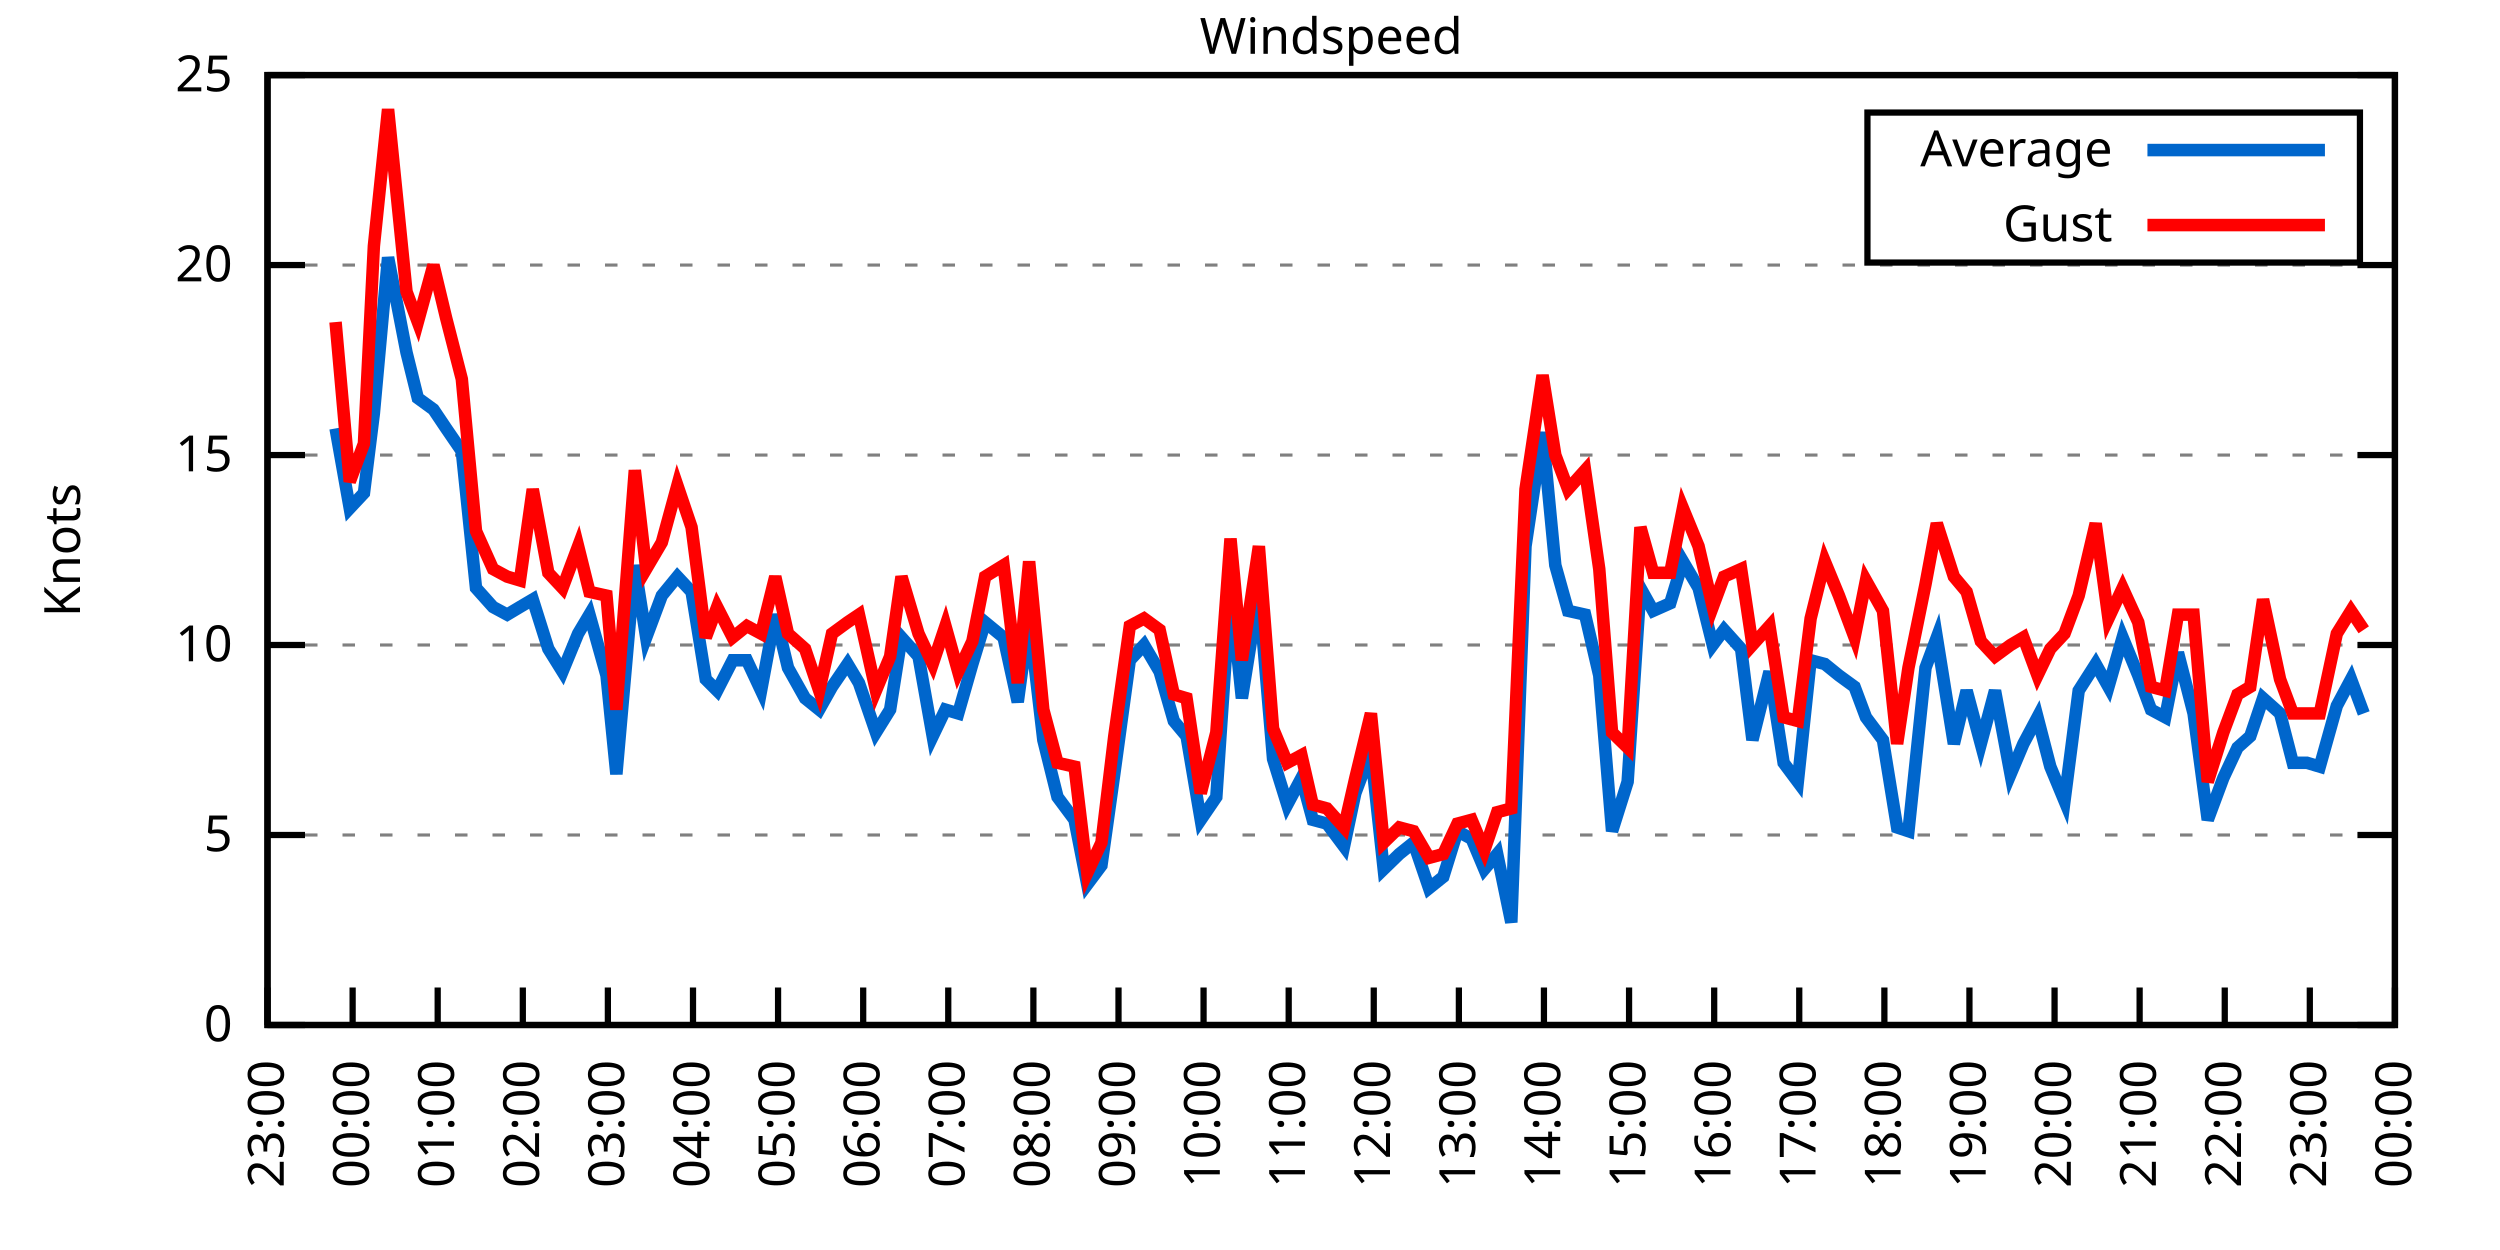
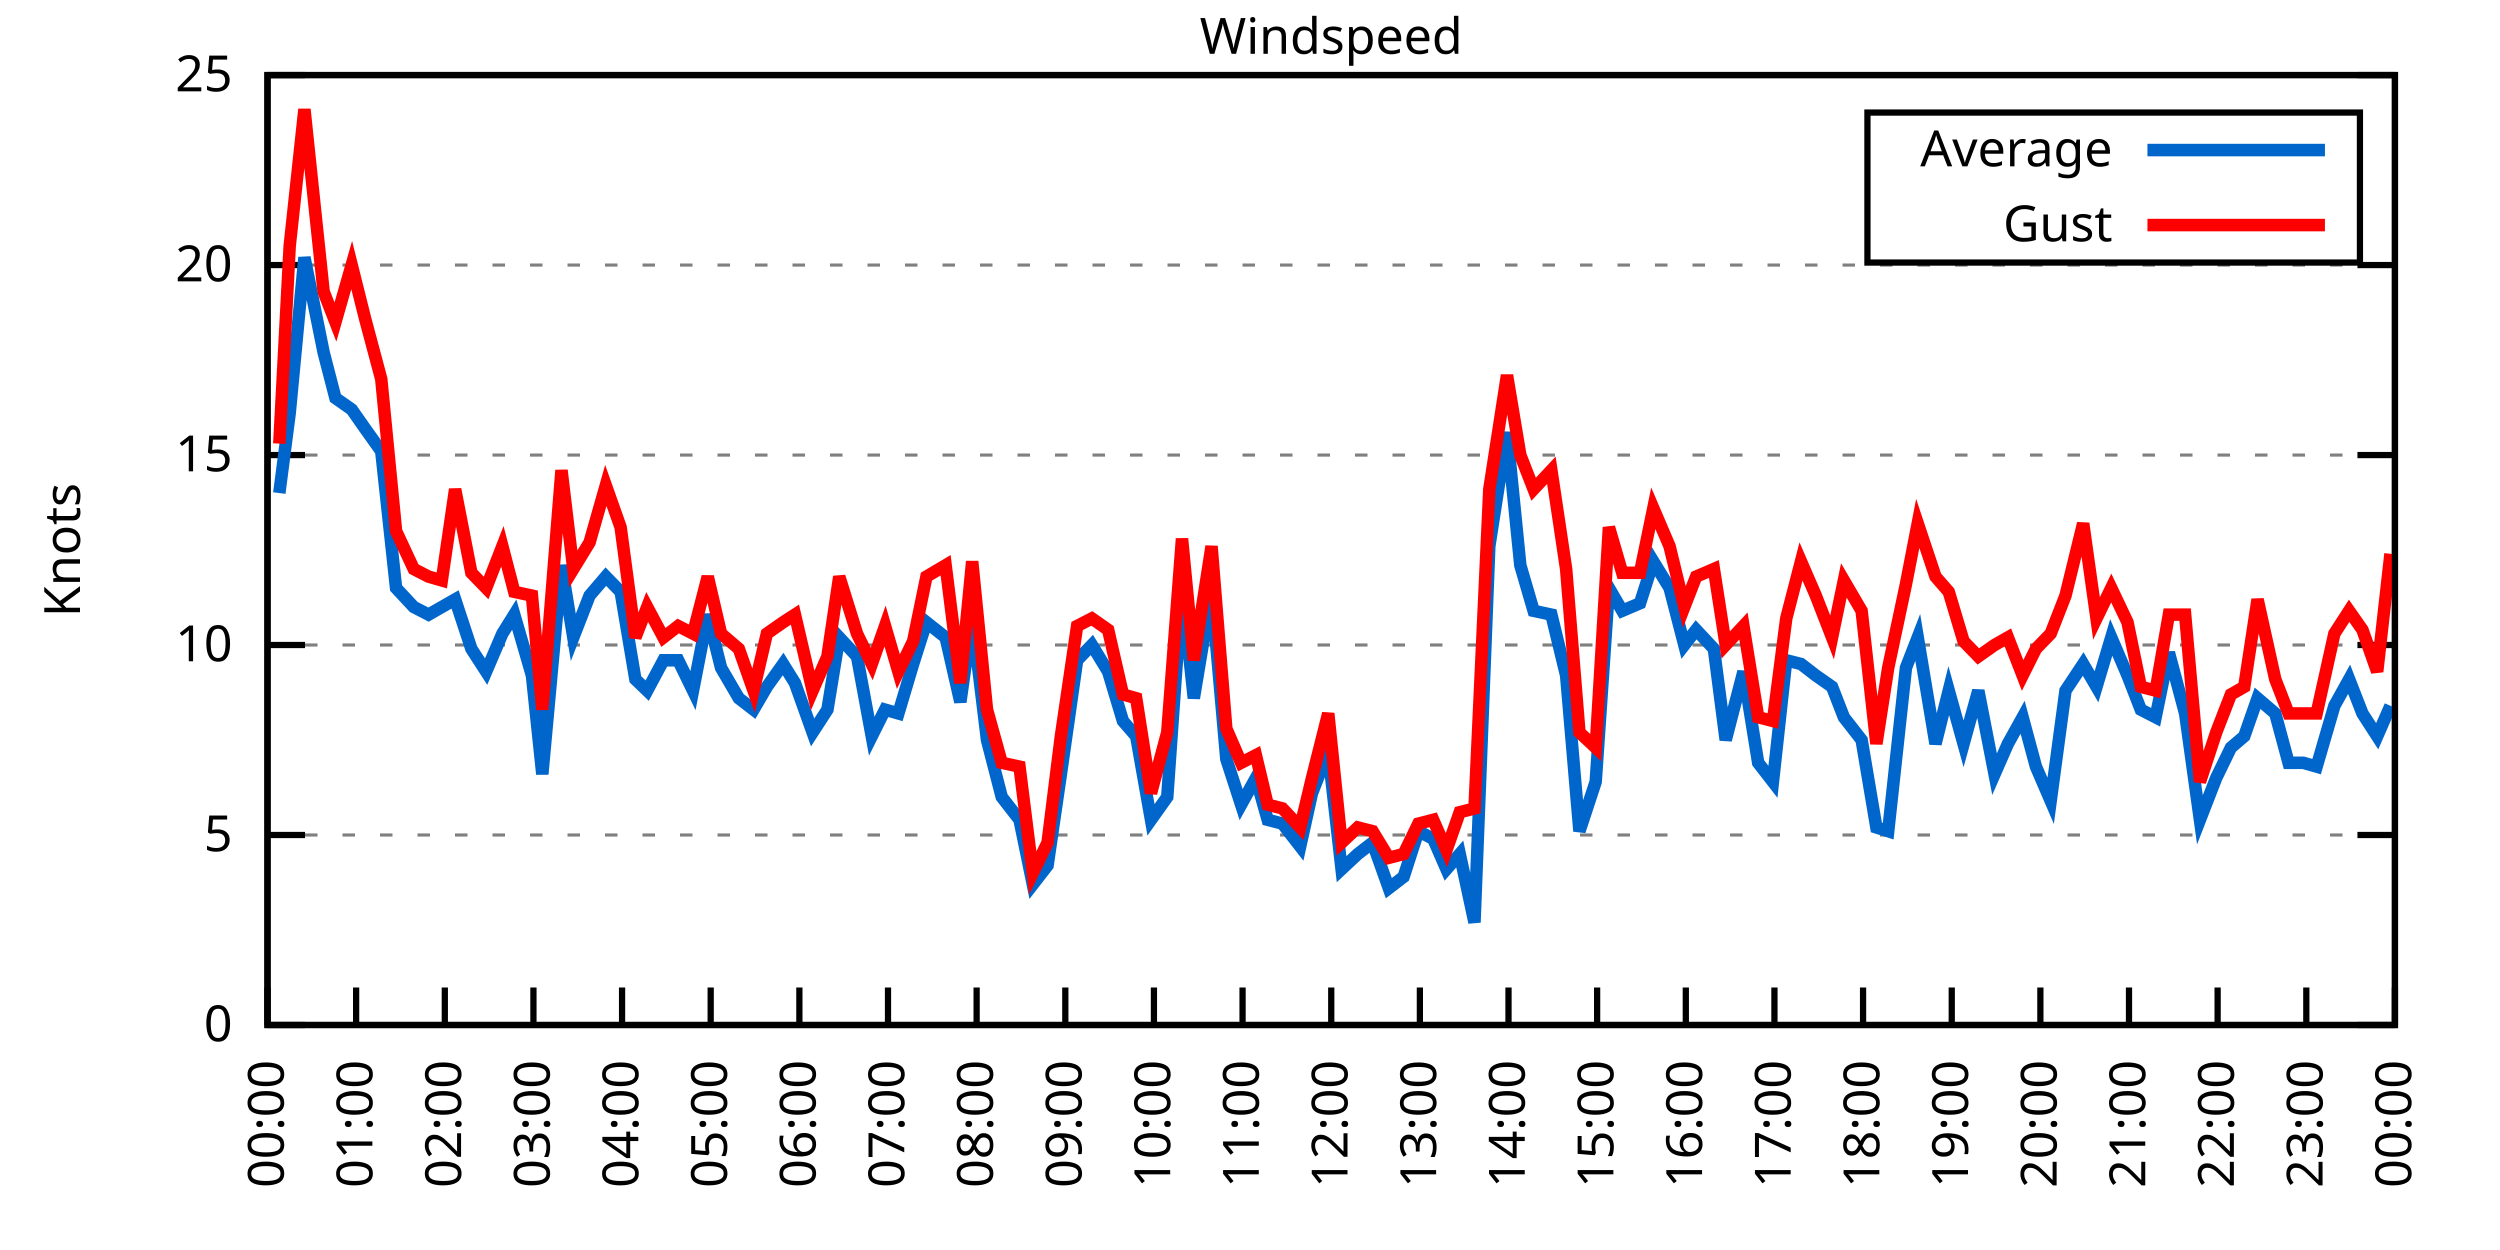
<svg xmlns="http://www.w3.org/2000/svg" xmlns:xlink="http://www.w3.org/1999/xlink" width="400" height="200" viewBox="0 0 400 200">
  <g id="gnuplot_canvas">
    <rect x="0" y="0" width="400" height="200" fill="none" />
    <defs>
      <circle id="gpDot" r="0.5" stroke-width="0.5" stroke="currentColor" />
      <path id="gpPt0" stroke-width="0.333" stroke="currentColor" d="M-1,0 h2 M0,-1 v2" />
      <path id="gpPt1" stroke-width="0.333" stroke="currentColor" d="M-1,-1 L1,1 M1,-1 L-1,1" />
      <path id="gpPt2" stroke-width="0.333" stroke="currentColor" d="M-1,0 L1,0 M0,-1 L0,1 M-1,-1 L1,1 M-1,1 L1,-1" />
      <rect id="gpPt3" stroke-width="0.333" stroke="currentColor" x="-1" y="-1" width="2" height="2" />
      <rect id="gpPt4" stroke-width="0.333" stroke="currentColor" fill="currentColor" x="-1" y="-1" width="2" height="2" />
      <circle id="gpPt5" stroke-width="0.333" stroke="currentColor" cx="0" cy="0" r="1" />
      <use xlink:href="#gpPt5" id="gpPt6" fill="currentColor" stroke="none" />
      <path id="gpPt7" stroke-width="0.333" stroke="currentColor" d="M0,-1.33 L-1.33,0.67 L1.33,0.67 z" />
      <use xlink:href="#gpPt7" id="gpPt8" fill="currentColor" stroke="none" />
      <use xlink:href="#gpPt7" id="gpPt9" stroke="currentColor" transform="rotate(180)" />
      <use xlink:href="#gpPt9" id="gpPt10" fill="currentColor" stroke="none" />
      <use xlink:href="#gpPt3" id="gpPt11" stroke="currentColor" transform="rotate(45)" />
      <use xlink:href="#gpPt11" id="gpPt12" fill="currentColor" stroke="none" />
      <path id="gpPt13" stroke-width="0.333" stroke="currentColor" d="M0,1.330 L1.265,0.411 L0.782,-1.067 L-0.782,-1.076 L-1.265,0.411 z" />
      <use xlink:href="#gpPt13" id="gpPt14" fill="currentColor" stroke="none" />
      <filter id="textbox" filterUnits="objectBoundingBox" x="0" y="0" height="1" width="1">
        <feFlood flood-color="white" flood-opacity="1" result="bgnd" />
        <feComposite in="SourceGraphic" in2="bgnd" operator="atop" />
      </filter>
      <filter id="greybox" filterUnits="objectBoundingBox" x="0" y="0" height="1" width="1">
        <feFlood flood-color="lightgrey" flood-opacity="1" result="grey" />
        <feComposite in="SourceGraphic" in2="grey" operator="atop" />
      </filter>
    </defs>
    <g fill="none" color="white" stroke="currentColor" stroke-width="1.00" stroke-linecap="butt" stroke-linejoin="miter">
</g>
    <g fill="none" color="black" stroke="currentColor" stroke-width="1.00" stroke-linecap="butt" stroke-linejoin="miter">
      <g stroke="none" shape-rendering="crispEdges">
        <polygon fill="rgb(255, 255, 255)" points="42.80,164.00 383.18,164.00 383.18,12.02 42.80,12.02 " />
      </g>
    </g>
    <g fill="none" color="black" stroke="currentColor" stroke-width="1.00" stroke-linecap="butt" stroke-linejoin="miter">
</g>
    <g fill="none" color="black" stroke="black" stroke-width="0.50" stroke-linecap="butt" stroke-linejoin="miter">
</g>
    <g fill="none" color="gray" stroke="currentColor" stroke-width="0.50" stroke-linecap="butt" stroke-linejoin="miter">
      <path stroke="gray" stroke-dasharray="2,4" class="gridline" d="M42.80,164.00 L383.19,164.00  " />
    </g>
    <g fill="none" color="gray" stroke="gray" stroke-width="1.00" stroke-linecap="butt" stroke-linejoin="miter">
</g>
    <g fill="none" color="black" stroke="currentColor" stroke-width="1.00" stroke-linecap="butt" stroke-linejoin="miter">
      <path stroke="black" d="M42.80,164.00 L48.80,164.00 M383.19,164.00 L377.19,164.00  " />
      <g transform="translate(37.20,166.60)" stroke="none" fill="black" font-family="Sans" font-size="8.00" text-anchor="end">
        <text>
          <tspan font-family="Sans"> 0</tspan>
        </text>
      </g>
    </g>
    <g fill="none" color="black" stroke="currentColor" stroke-width="1.00" stroke-linecap="butt" stroke-linejoin="miter">
</g>
    <g fill="none" color="black" stroke="black" stroke-width="0.50" stroke-linecap="butt" stroke-linejoin="miter">
</g>
    <g fill="none" color="gray" stroke="currentColor" stroke-width="0.50" stroke-linecap="butt" stroke-linejoin="miter">
      <path stroke="gray" stroke-dasharray="2,4" class="gridline" d="M42.80,133.60 L383.19,133.60  " />
    </g>
    <g fill="none" color="gray" stroke="gray" stroke-width="1.00" stroke-linecap="butt" stroke-linejoin="miter">
</g>
    <g fill="none" color="black" stroke="currentColor" stroke-width="1.00" stroke-linecap="butt" stroke-linejoin="miter">
      <path stroke="black" d="M42.80,133.60 L48.80,133.60 M383.19,133.60 L377.19,133.60  " />
      <g transform="translate(37.20,136.20)" stroke="none" fill="black" font-family="Sans" font-size="8.00" text-anchor="end">
        <text>
          <tspan font-family="Sans"> 5</tspan>
        </text>
      </g>
    </g>
    <g fill="none" color="black" stroke="currentColor" stroke-width="1.00" stroke-linecap="butt" stroke-linejoin="miter">
</g>
    <g fill="none" color="black" stroke="black" stroke-width="0.50" stroke-linecap="butt" stroke-linejoin="miter">
</g>
    <g fill="none" color="gray" stroke="currentColor" stroke-width="0.50" stroke-linecap="butt" stroke-linejoin="miter">
      <path stroke="gray" stroke-dasharray="2,4" class="gridline" d="M42.80,103.20 L383.19,103.20  " />
    </g>
    <g fill="none" color="gray" stroke="gray" stroke-width="1.00" stroke-linecap="butt" stroke-linejoin="miter">
</g>
    <g fill="none" color="black" stroke="currentColor" stroke-width="1.00" stroke-linecap="butt" stroke-linejoin="miter">
      <path stroke="black" d="M42.80,103.20 L48.80,103.20 M383.19,103.20 L377.19,103.20  " />
      <g transform="translate(37.20,105.80)" stroke="none" fill="black" font-family="Sans" font-size="8.00" text-anchor="end">
        <text>
          <tspan font-family="Sans"> 10</tspan>
        </text>
      </g>
    </g>
    <g fill="none" color="black" stroke="currentColor" stroke-width="1.00" stroke-linecap="butt" stroke-linejoin="miter">
</g>
    <g fill="none" color="black" stroke="black" stroke-width="0.50" stroke-linecap="butt" stroke-linejoin="miter">
</g>
    <g fill="none" color="gray" stroke="currentColor" stroke-width="0.50" stroke-linecap="butt" stroke-linejoin="miter">
      <path stroke="gray" stroke-dasharray="2,4" class="gridline" d="M42.80,72.81 L383.19,72.81  " />
    </g>
    <g fill="none" color="gray" stroke="gray" stroke-width="1.00" stroke-linecap="butt" stroke-linejoin="miter">
</g>
    <g fill="none" color="black" stroke="currentColor" stroke-width="1.00" stroke-linecap="butt" stroke-linejoin="miter">
      <path stroke="black" d="M42.80,72.81 L48.80,72.81 M383.19,72.81 L377.19,72.81  " />
      <g transform="translate(37.20,75.41)" stroke="none" fill="black" font-family="Sans" font-size="8.00" text-anchor="end">
        <text>
          <tspan font-family="Sans"> 15</tspan>
        </text>
      </g>
    </g>
    <g fill="none" color="black" stroke="currentColor" stroke-width="1.00" stroke-linecap="butt" stroke-linejoin="miter">
</g>
    <g fill="none" color="black" stroke="black" stroke-width="0.50" stroke-linecap="butt" stroke-linejoin="miter">
</g>
    <g fill="none" color="gray" stroke="currentColor" stroke-width="0.50" stroke-linecap="butt" stroke-linejoin="miter">
      <path stroke="gray" stroke-dasharray="2,4" class="gridline" d="M42.80,42.41 L383.19,42.41  " />
    </g>
    <g fill="none" color="gray" stroke="gray" stroke-width="1.00" stroke-linecap="butt" stroke-linejoin="miter">
</g>
    <g fill="none" color="black" stroke="currentColor" stroke-width="1.00" stroke-linecap="butt" stroke-linejoin="miter">
      <path stroke="black" d="M42.80,42.41 L48.80,42.41 M383.19,42.41 L377.19,42.41  " />
      <g transform="translate(37.20,45.01)" stroke="none" fill="black" font-family="Sans" font-size="8.00" text-anchor="end">
        <text>
          <tspan font-family="Sans"> 20</tspan>
        </text>
      </g>
    </g>
    <g fill="none" color="black" stroke="currentColor" stroke-width="1.00" stroke-linecap="butt" stroke-linejoin="miter">
</g>
    <g fill="none" color="black" stroke="black" stroke-width="0.50" stroke-linecap="butt" stroke-linejoin="miter">
</g>
    <g fill="none" color="gray" stroke="currentColor" stroke-width="0.50" stroke-linecap="butt" stroke-linejoin="miter">
      <path stroke="gray" stroke-dasharray="2,4" class="gridline" d="M42.80,12.01 L383.19,12.01  " />
    </g>
    <g fill="none" color="gray" stroke="gray" stroke-width="1.00" stroke-linecap="butt" stroke-linejoin="miter">
</g>
    <g fill="none" color="black" stroke="currentColor" stroke-width="1.00" stroke-linecap="butt" stroke-linejoin="miter">
      <path stroke="black" d="M42.80,12.01 L48.80,12.01 M383.19,12.01 L377.19,12.01  " />
      <g transform="translate(37.20,14.61)" stroke="none" fill="black" font-family="Sans" font-size="8.00" text-anchor="end">
        <text>
          <tspan font-family="Sans"> 25</tspan>
        </text>
      </g>
    </g>
    <g fill="none" color="black" stroke="currentColor" stroke-width="1.00" stroke-linecap="butt" stroke-linejoin="miter">
      <path stroke="black" d="M42.80,164.00 L42.80,158.00  " />
      <g transform="translate(45.40,169.60) rotate(270.00)" stroke="none" fill="black" font-family="Sans" font-size="8.00" text-anchor="end">
        <text>
-           <tspan font-family="Sans">23:00</tspan>
-         </text>
-       </g>
-     </g>
-     <g fill="none" color="black" stroke="currentColor" stroke-width="1.00" stroke-linecap="butt" stroke-linejoin="miter">
-       <path stroke="black" d="M56.42,164.00 L56.42,158.00  " />
-       <g transform="translate(59.02,169.60) rotate(270.00)" stroke="none" fill="black" font-family="Sans" font-size="8.00" text-anchor="end">
-         <text>
          <tspan font-family="Sans">00:00</tspan>
        </text>
      </g>
    </g>
    <g fill="none" color="black" stroke="currentColor" stroke-width="1.00" stroke-linecap="butt" stroke-linejoin="miter">
-       <path stroke="black" d="M70.03,164.00 L70.03,158.00  " />
-       <g transform="translate(72.63,169.60) rotate(270.00)" stroke="none" fill="black" font-family="Sans" font-size="8.00" text-anchor="end">
+       <path stroke="black" d="M56.98,164.00 L56.98,158.00  " />
+       <g transform="translate(59.58,169.60) rotate(270.00)" stroke="none" fill="black" font-family="Sans" font-size="8.00" text-anchor="end">
        <text>
          <tspan font-family="Sans">01:00</tspan>
        </text>
      </g>
    </g>
    <g fill="none" color="black" stroke="currentColor" stroke-width="1.00" stroke-linecap="butt" stroke-linejoin="miter">
-       <path stroke="black" d="M83.65,164.00 L83.65,158.00  " />
-       <g transform="translate(86.25,169.60) rotate(270.00)" stroke="none" fill="black" font-family="Sans" font-size="8.00" text-anchor="end">
+       <path stroke="black" d="M71.17,164.00 L71.17,158.00  " />
+       <g transform="translate(73.77,169.60) rotate(270.00)" stroke="none" fill="black" font-family="Sans" font-size="8.00" text-anchor="end">
        <text>
          <tspan font-family="Sans">02:00</tspan>
        </text>
      </g>
    </g>
    <g fill="none" color="black" stroke="currentColor" stroke-width="1.00" stroke-linecap="butt" stroke-linejoin="miter">
-       <path stroke="black" d="M97.26,164.00 L97.26,158.00  " />
-       <g transform="translate(99.86,169.60) rotate(270.00)" stroke="none" fill="black" font-family="Sans" font-size="8.00" text-anchor="end">
+       <path stroke="black" d="M85.35,164.00 L85.35,158.00  " />
+       <g transform="translate(87.95,169.60) rotate(270.00)" stroke="none" fill="black" font-family="Sans" font-size="8.00" text-anchor="end">
        <text>
          <tspan font-family="Sans">03:00</tspan>
        </text>
      </g>
    </g>
    <g fill="none" color="black" stroke="currentColor" stroke-width="1.00" stroke-linecap="butt" stroke-linejoin="miter">
-       <path stroke="black" d="M110.88,164.00 L110.88,158.00  " />
-       <g transform="translate(113.48,169.60) rotate(270.00)" stroke="none" fill="black" font-family="Sans" font-size="8.00" text-anchor="end">
+       <path stroke="black" d="M99.53,164.00 L99.53,158.00  " />
+       <g transform="translate(102.13,169.60) rotate(270.00)" stroke="none" fill="black" font-family="Sans" font-size="8.00" text-anchor="end">
        <text>
          <tspan font-family="Sans">04:00</tspan>
        </text>
      </g>
    </g>
    <g fill="none" color="black" stroke="currentColor" stroke-width="1.00" stroke-linecap="butt" stroke-linejoin="miter">
-       <path stroke="black" d="M124.49,164.00 L124.49,158.00  " />
-       <g transform="translate(127.09,169.60) rotate(270.00)" stroke="none" fill="black" font-family="Sans" font-size="8.00" text-anchor="end">
+       <path stroke="black" d="M113.71,164.00 L113.71,158.00  " />
+       <g transform="translate(116.31,169.60) rotate(270.00)" stroke="none" fill="black" font-family="Sans" font-size="8.00" text-anchor="end">
        <text>
          <tspan font-family="Sans">05:00</tspan>
        </text>
      </g>
    </g>
    <g fill="none" color="black" stroke="currentColor" stroke-width="1.00" stroke-linecap="butt" stroke-linejoin="miter">
-       <path stroke="black" d="M138.11,164.00 L138.11,158.00  " />
-       <g transform="translate(140.71,169.60) rotate(270.00)" stroke="none" fill="black" font-family="Sans" font-size="8.00" text-anchor="end">
+       <path stroke="black" d="M127.90,164.00 L127.90,158.00  " />
+       <g transform="translate(130.50,169.60) rotate(270.00)" stroke="none" fill="black" font-family="Sans" font-size="8.00" text-anchor="end">
        <text>
          <tspan font-family="Sans">06:00</tspan>
        </text>
      </g>
    </g>
    <g fill="none" color="black" stroke="currentColor" stroke-width="1.00" stroke-linecap="butt" stroke-linejoin="miter">
-       <path stroke="black" d="M151.72,164.00 L151.72,158.00  " />
-       <g transform="translate(154.32,169.60) rotate(270.00)" stroke="none" fill="black" font-family="Sans" font-size="8.00" text-anchor="end">
+       <path stroke="black" d="M142.08,164.00 L142.08,158.00  " />
+       <g transform="translate(144.68,169.60) rotate(270.00)" stroke="none" fill="black" font-family="Sans" font-size="8.00" text-anchor="end">
        <text>
          <tspan font-family="Sans">07:00</tspan>
        </text>
      </g>
    </g>
    <g fill="none" color="black" stroke="currentColor" stroke-width="1.00" stroke-linecap="butt" stroke-linejoin="miter">
-       <path stroke="black" d="M165.34,164.00 L165.34,158.00  " />
-       <g transform="translate(167.94,169.60) rotate(270.00)" stroke="none" fill="black" font-family="Sans" font-size="8.00" text-anchor="end">
+       <path stroke="black" d="M156.26,164.00 L156.26,158.00  " />
+       <g transform="translate(158.86,169.60) rotate(270.00)" stroke="none" fill="black" font-family="Sans" font-size="8.00" text-anchor="end">
        <text>
          <tspan font-family="Sans">08:00</tspan>
        </text>
      </g>
    </g>
    <g fill="none" color="black" stroke="currentColor" stroke-width="1.00" stroke-linecap="butt" stroke-linejoin="miter">
-       <path stroke="black" d="M178.96,164.00 L178.96,158.00  " />
-       <g transform="translate(181.56,169.60) rotate(270.00)" stroke="none" fill="black" font-family="Sans" font-size="8.00" text-anchor="end">
+       <path stroke="black" d="M170.45,164.00 L170.45,158.00  " />
+       <g transform="translate(173.05,169.60) rotate(270.00)" stroke="none" fill="black" font-family="Sans" font-size="8.00" text-anchor="end">
        <text>
          <tspan font-family="Sans">09:00</tspan>
        </text>
      </g>
    </g>
    <g fill="none" color="black" stroke="currentColor" stroke-width="1.00" stroke-linecap="butt" stroke-linejoin="miter">
-       <path stroke="black" d="M192.57,164.00 L192.57,158.00  " />
-       <g transform="translate(195.17,169.60) rotate(270.00)" stroke="none" fill="black" font-family="Sans" font-size="8.00" text-anchor="end">
+       <path stroke="black" d="M184.63,164.00 L184.63,158.00  " />
+       <g transform="translate(187.23,169.60) rotate(270.00)" stroke="none" fill="black" font-family="Sans" font-size="8.00" text-anchor="end">
        <text>
          <tspan font-family="Sans">10:00</tspan>
        </text>
      </g>
    </g>
    <g fill="none" color="black" stroke="currentColor" stroke-width="1.00" stroke-linecap="butt" stroke-linejoin="miter">
-       <path stroke="black" d="M206.19,164.00 L206.19,158.00  " />
-       <g transform="translate(208.79,169.60) rotate(270.00)" stroke="none" fill="black" font-family="Sans" font-size="8.00" text-anchor="end">
+       <path stroke="black" d="M198.81,164.00 L198.81,158.00  " />
+       <g transform="translate(201.41,169.60) rotate(270.00)" stroke="none" fill="black" font-family="Sans" font-size="8.00" text-anchor="end">
        <text>
          <tspan font-family="Sans">11:00</tspan>
        </text>
      </g>
    </g>
    <g fill="none" color="black" stroke="currentColor" stroke-width="1.00" stroke-linecap="butt" stroke-linejoin="miter">
-       <path stroke="black" d="M219.80,164.00 L219.80,158.00  " />
-       <g transform="translate(222.40,169.60) rotate(270.00)" stroke="none" fill="black" font-family="Sans" font-size="8.00" text-anchor="end">
+       <path stroke="black" d="M213.00,164.00 L213.00,158.00  " />
+       <g transform="translate(215.60,169.60) rotate(270.00)" stroke="none" fill="black" font-family="Sans" font-size="8.00" text-anchor="end">
        <text>
          <tspan font-family="Sans">12:00</tspan>
        </text>
      </g>
    </g>
    <g fill="none" color="black" stroke="currentColor" stroke-width="1.00" stroke-linecap="butt" stroke-linejoin="miter">
-       <path stroke="black" d="M233.42,164.00 L233.42,158.00  " />
-       <g transform="translate(236.02,169.60) rotate(270.00)" stroke="none" fill="black" font-family="Sans" font-size="8.00" text-anchor="end">
+       <path stroke="black" d="M227.18,164.00 L227.18,158.00  " />
+       <g transform="translate(229.78,169.60) rotate(270.00)" stroke="none" fill="black" font-family="Sans" font-size="8.00" text-anchor="end">
        <text>
          <tspan font-family="Sans">13:00</tspan>
        </text>
      </g>
    </g>
    <g fill="none" color="black" stroke="currentColor" stroke-width="1.00" stroke-linecap="butt" stroke-linejoin="miter">
-       <path stroke="black" d="M247.03,164.00 L247.03,158.00  " />
-       <g transform="translate(249.63,169.60) rotate(270.00)" stroke="none" fill="black" font-family="Sans" font-size="8.00" text-anchor="end">
+       <path stroke="black" d="M241.36,164.00 L241.36,158.00  " />
+       <g transform="translate(243.96,169.60) rotate(270.00)" stroke="none" fill="black" font-family="Sans" font-size="8.00" text-anchor="end">
        <text>
          <tspan font-family="Sans">14:00</tspan>
        </text>
      </g>
    </g>
    <g fill="none" color="black" stroke="currentColor" stroke-width="1.00" stroke-linecap="butt" stroke-linejoin="miter">
-       <path stroke="black" d="M260.65,164.00 L260.65,158.00  " />
-       <g transform="translate(263.25,169.60) rotate(270.00)" stroke="none" fill="black" font-family="Sans" font-size="8.00" text-anchor="end">
+       <path stroke="black" d="M255.54,164.00 L255.54,158.00  " />
+       <g transform="translate(258.14,169.60) rotate(270.00)" stroke="none" fill="black" font-family="Sans" font-size="8.00" text-anchor="end">
        <text>
          <tspan font-family="Sans">15:00</tspan>
        </text>
      </g>
    </g>
    <g fill="none" color="black" stroke="currentColor" stroke-width="1.00" stroke-linecap="butt" stroke-linejoin="miter">
-       <path stroke="black" d="M274.27,164.00 L274.27,158.00  " />
-       <g transform="translate(276.87,169.60) rotate(270.00)" stroke="none" fill="black" font-family="Sans" font-size="8.00" text-anchor="end">
+       <path stroke="black" d="M269.73,164.00 L269.73,158.00  " />
+       <g transform="translate(272.33,169.60) rotate(270.00)" stroke="none" fill="black" font-family="Sans" font-size="8.00" text-anchor="end">
        <text>
          <tspan font-family="Sans">16:00</tspan>
        </text>
      </g>
    </g>
    <g fill="none" color="black" stroke="currentColor" stroke-width="1.00" stroke-linecap="butt" stroke-linejoin="miter">
-       <path stroke="black" d="M287.88,164.00 L287.88,158.00  " />
-       <g transform="translate(290.48,169.60) rotate(270.00)" stroke="none" fill="black" font-family="Sans" font-size="8.00" text-anchor="end">
+       <path stroke="black" d="M283.91,164.00 L283.91,158.00  " />
+       <g transform="translate(286.51,169.60) rotate(270.00)" stroke="none" fill="black" font-family="Sans" font-size="8.00" text-anchor="end">
        <text>
          <tspan font-family="Sans">17:00</tspan>
        </text>
      </g>
    </g>
    <g fill="none" color="black" stroke="currentColor" stroke-width="1.00" stroke-linecap="butt" stroke-linejoin="miter">
-       <path stroke="black" d="M301.50,164.00 L301.50,158.00  " />
-       <g transform="translate(304.10,169.60) rotate(270.00)" stroke="none" fill="black" font-family="Sans" font-size="8.00" text-anchor="end">
+       <path stroke="black" d="M298.09,164.00 L298.09,158.00  " />
+       <g transform="translate(300.69,169.60) rotate(270.00)" stroke="none" fill="black" font-family="Sans" font-size="8.00" text-anchor="end">
        <text>
          <tspan font-family="Sans">18:00</tspan>
        </text>
      </g>
    </g>
    <g fill="none" color="black" stroke="currentColor" stroke-width="1.00" stroke-linecap="butt" stroke-linejoin="miter">
-       <path stroke="black" d="M315.11,164.00 L315.11,158.00  " />
-       <g transform="translate(317.71,169.60) rotate(270.00)" stroke="none" fill="black" font-family="Sans" font-size="8.00" text-anchor="end">
+       <path stroke="black" d="M312.28,164.00 L312.28,158.00  " />
+       <g transform="translate(314.88,169.60) rotate(270.00)" stroke="none" fill="black" font-family="Sans" font-size="8.00" text-anchor="end">
        <text>
          <tspan font-family="Sans">19:00</tspan>
        </text>
      </g>
    </g>
    <g fill="none" color="black" stroke="currentColor" stroke-width="1.00" stroke-linecap="butt" stroke-linejoin="miter">
-       <path stroke="black" d="M328.73,164.00 L328.73,158.00  " />
-       <g transform="translate(331.33,169.60) rotate(270.00)" stroke="none" fill="black" font-family="Sans" font-size="8.00" text-anchor="end">
+       <path stroke="black" d="M326.46,164.00 L326.46,158.00  " />
+       <g transform="translate(329.06,169.60) rotate(270.00)" stroke="none" fill="black" font-family="Sans" font-size="8.00" text-anchor="end">
        <text>
          <tspan font-family="Sans">20:00</tspan>
        </text>
      </g>
    </g>
    <g fill="none" color="black" stroke="currentColor" stroke-width="1.00" stroke-linecap="butt" stroke-linejoin="miter">
-       <path stroke="black" d="M342.34,164.00 L342.34,158.00  " />
-       <g transform="translate(344.94,169.60) rotate(270.00)" stroke="none" fill="black" font-family="Sans" font-size="8.00" text-anchor="end">
+       <path stroke="black" d="M340.64,164.00 L340.64,158.00  " />
+       <g transform="translate(343.24,169.60) rotate(270.00)" stroke="none" fill="black" font-family="Sans" font-size="8.00" text-anchor="end">
        <text>
          <tspan font-family="Sans">21:00</tspan>
        </text>
      </g>
    </g>
    <g fill="none" color="black" stroke="currentColor" stroke-width="1.00" stroke-linecap="butt" stroke-linejoin="miter">
-       <path stroke="black" d="M355.96,164.00 L355.96,158.00  " />
-       <g transform="translate(358.56,169.60) rotate(270.00)" stroke="none" fill="black" font-family="Sans" font-size="8.00" text-anchor="end">
+       <path stroke="black" d="M354.82,164.00 L354.82,158.00  " />
+       <g transform="translate(357.42,169.60) rotate(270.00)" stroke="none" fill="black" font-family="Sans" font-size="8.00" text-anchor="end">
        <text>
          <tspan font-family="Sans">22:00</tspan>
        </text>
      </g>
    </g>
    <g fill="none" color="black" stroke="currentColor" stroke-width="1.00" stroke-linecap="butt" stroke-linejoin="miter">
-       <path stroke="black" d="M369.57,164.00 L369.57,158.00  " />
-       <g transform="translate(372.17,169.60) rotate(270.00)" stroke="none" fill="black" font-family="Sans" font-size="8.00" text-anchor="end">
+       <path stroke="black" d="M369.01,164.00 L369.01,158.00  " />
+       <g transform="translate(371.61,169.60) rotate(270.00)" stroke="none" fill="black" font-family="Sans" font-size="8.00" text-anchor="end">
        <text>
          <tspan font-family="Sans">23:00</tspan>
        </text>
      </g>
    </g>
    <g fill="none" color="black" stroke="currentColor" stroke-width="1.00" stroke-linecap="butt" stroke-linejoin="miter">
      <path stroke="black" d="M383.19,164.00 L383.19,158.00  " />
      <g transform="translate(385.79,169.60) rotate(270.00)" stroke="none" fill="black" font-family="Sans" font-size="8.00" text-anchor="end">
        <text>
          <tspan font-family="Sans">00:00</tspan>
        </text>
      </g>
    </g>
    <g fill="none" color="black" stroke="currentColor" stroke-width="1.00" stroke-linecap="butt" stroke-linejoin="miter">
</g>
    <g fill="none" color="black" stroke="currentColor" stroke-width="1.00" stroke-linecap="butt" stroke-linejoin="miter">
      <path stroke="black" d="M42.80,12.01 L42.80,164.00 L383.19,164.00 L383.19,12.01 L42.80,12.01 Z  " />
    </g>
    <g fill="none" color="black" stroke="currentColor" stroke-width="1.00" stroke-linecap="butt" stroke-linejoin="miter">
</g>
    <g fill="none" color="black" stroke="currentColor" stroke-width="1.00" stroke-linecap="butt" stroke-linejoin="miter">
      <path stroke="black" d="M298.79,42.01 L298.79,18.01 L377.59,18.01 L377.59,42.01 L298.79,42.01 Z  " />
    </g>
    <g id="Windspeed_plot_1">
      <g fill="none" color="white" stroke="black" stroke-width="2.00" stroke-linecap="butt" stroke-linejoin="miter">
</g>
      <g fill="none" color="black" stroke="currentColor" stroke-width="2.00" stroke-linecap="butt" stroke-linejoin="miter">
        <g transform="translate(337.99,26.61)" stroke="none" fill="black" font-family="Sans" font-size="8.00" text-anchor="end">
          <text>
            <tspan font-family="Sans">Average</tspan>
          </text>
        </g>
      </g>
      <g fill="none" color="black" stroke="currentColor" stroke-width="2.00" stroke-linecap="butt" stroke-linejoin="miter">
-         <path stroke="rgb(  0, 102, 204)" d="M343.59,24.01 L371.99,24.01 M53.69,68.55 L55.96,81.32 L58.23,78.89 L59.82,66.12 L62.09,41.19 L65.04,56.39   L66.85,63.69 L69.35,65.51 L71.39,68.55 L73.89,72.20 L76.16,94.08 L78.88,97.12 L81.15,98.34 L83.19,97.12   L85.24,95.91 L87.73,103.81 L90.00,107.46 L92.50,101.38 L94.31,98.34 L97.04,108.07 L98.62,123.87 L101.57,90.44   L103.39,101.99 L105.89,95.30 L108.38,92.26 L110.65,94.69 L112.92,108.68 L114.74,110.50 L117.23,105.64 L119.50,105.64   L121.77,110.50 L124.04,98.34 L126.08,106.85 L128.81,111.72 L131.07,113.54 L133.12,109.89 L135.61,106.24 L137.43,109.28   L140.15,117.19 L142.42,113.54 L144.24,101.99 L146.96,105.03 L149.23,117.80 L151.27,113.54 L153.31,114.15 L155.58,106.24   L157.62,99.56 L160.57,101.99 L162.84,112.32 L164.66,98.95 L166.93,118.40 L169.20,127.52 L171.92,131.17 L173.96,141.51   L176.23,138.47 L178.28,123.87 L180.77,105.64 L183.04,103.20 L185.54,107.46 L187.81,115.36 L189.85,117.80 L192.12,131.17   L194.61,127.52 L196.88,94.08 L198.70,111.72 L201.42,94.69 L203.69,121.44 L205.96,128.74 L208.23,124.48 L210.04,131.17   L212.31,131.78 L215.04,135.43 L216.85,126.91 L219.35,120.23 L221.39,139.07 L223.89,136.64 L226.16,134.82 L228.65,142.11   L230.92,140.29 L233.19,132.99 L235.46,134.21 L237.50,139.07 L239.55,136.64 L241.81,147.59 L244.08,87.40 L246.81,69.16   L248.85,90.44 L250.89,97.73 L253.61,98.34 L255.88,108.07 L257.93,132.99 L260.42,125.09 L262.47,94.08 L264.51,97.73   L267.23,96.52 L269.27,89.83 L271.77,94.08 L274.04,103.20 L275.85,100.77 L278.58,103.81 L280.39,118.40 L283.12,107.46   L285.38,122.05 L287.65,125.09 L289.70,105.64 L291.97,106.24 L294.23,108.07 L296.73,109.89 L298.55,114.76 L301.27,118.40   L303.54,132.39 L305.35,132.99 L308.08,106.85 L309.89,101.99 L312.62,119.01 L314.66,110.50 L316.93,119.01 L319.20,110.50   L321.69,123.87 L323.74,119.01 L326.00,114.76 L328.05,122.66 L330.32,128.13 L332.59,110.50 L335.31,106.24 L337.35,109.89   L339.62,101.99 L342.12,108.07 L344.16,113.54 L346.43,114.76 L348.47,104.42 L350.97,114.15 L353.24,131.17 L355.73,124.48   L358.00,119.62 L360.04,117.80 L362.09,111.72 L364.81,114.15 L366.85,122.05 L369.12,122.05 L371.16,122.66 L373.89,112.93   L376.16,108.68 L378.20,114.15  " />
+         <path stroke="rgb(  0, 102, 204)" d="M343.59,24.01 L371.99,24.01 M44.69,78.89 L46.35,66.12 L48.71,41.19 L51.78,56.39 L53.67,63.69 L56.27,65.51   L58.40,68.55 L61.00,72.20 L63.37,94.08 L66.20,97.12 L68.57,98.34 L70.69,97.12 L72.82,95.91 L75.42,103.81   L77.78,107.46 L80.38,101.38 L82.28,98.34 L85.11,108.07 L86.77,123.87 L89.84,90.44 L91.73,101.99 L94.33,95.30   L96.93,92.26 L99.30,94.69 L101.66,108.68 L103.55,110.50 L106.15,105.64 L108.51,105.64 L110.88,110.50 L113.24,98.34   L115.37,106.85 L118.21,111.72 L120.57,113.54 L122.70,109.89 L125.30,106.24 L127.19,109.28 L130.02,117.19 L132.39,113.54   L134.28,101.99 L137.12,105.03 L139.48,117.80 L141.61,113.54 L143.74,114.15 L146.10,106.24 L148.23,99.56 L151.30,101.99   L153.66,112.32 L155.55,98.95 L157.92,118.40 L160.28,127.52 L163.12,131.17 L165.25,141.51 L167.61,138.47 L169.74,123.87   L172.34,105.64 L174.70,103.20 L177.30,107.46 L179.67,115.36 L181.79,117.80 L184.16,131.17 L186.76,127.52 L189.12,94.08   L191.01,111.72 L193.85,94.69 L196.21,121.44 L198.58,128.74 L200.94,124.48 L202.83,131.17 L205.19,131.78 L208.03,135.43   L209.92,126.91 L212.52,120.23 L214.65,139.07 L217.25,136.64 L219.61,134.82 L222.21,142.11 L224.58,140.29 L226.94,132.99   L229.31,134.21 L231.43,139.07 L233.56,136.64 L235.92,147.59 L238.29,87.40 L241.12,69.16 L243.25,90.44 L245.38,97.73   L248.22,98.34 L250.58,108.07 L252.71,132.99 L255.31,125.09 L257.43,94.08 L259.56,97.73 L262.40,96.52 L264.53,89.83   L267.13,94.08 L269.49,103.20 L271.38,100.77 L274.22,103.81 L276.11,118.40 L278.95,107.46 L281.31,122.05 L283.67,125.09   L285.80,105.64 L288.16,106.24 L290.53,108.07 L293.13,109.89 L295.02,114.76 L297.86,118.40 L300.22,132.39 L302.11,132.99   L304.95,106.85 L306.84,101.99 L309.68,119.01 L311.80,110.50 L314.17,119.01 L316.53,110.50 L319.13,123.87 L321.26,119.01   L323.62,114.76 L325.75,122.66 L328.11,128.13 L330.48,110.50 L333.31,106.24 L335.44,109.89 L337.80,101.99 L340.40,108.07   L342.53,113.54 L344.90,114.76 L347.02,104.42 L349.62,114.15 L351.99,131.17 L354.59,124.48 L356.95,119.62 L359.08,117.80   L361.21,111.72 L364.04,114.15 L366.17,122.05 L368.53,122.05 L370.66,122.66 L373.50,112.93 L375.86,108.68 L377.99,114.15   L380.35,117.80 L382.48,112.93  " />
      </g>
    </g>
    <g id="Windspeed_plot_2">
      <g fill="none" color="black" stroke="currentColor" stroke-width="2.00" stroke-linecap="butt" stroke-linejoin="miter">
        <g transform="translate(337.99,38.61)" stroke="none" fill="black" font-family="Sans" font-size="8.00" text-anchor="end">
          <text>
            <tspan font-family="Sans">Gust</tspan>
          </text>
        </g>
      </g>
      <g fill="none" color="black" stroke="currentColor" stroke-width="2.00" stroke-linecap="butt" stroke-linejoin="miter">
-         <path stroke="rgb(255,   0,   0)" d="M343.59,36.01 L371.99,36.01 M53.69,51.53 L55.96,77.06 L58.23,70.98 L59.82,39.37 L62.09,17.48 L65.04,46.66   L66.85,51.53 L69.35,42.41 L71.39,50.92 L73.89,60.65 L76.16,84.97 L78.88,91.04 L81.15,92.26 L83.19,92.87   L85.24,78.28 L87.73,91.65 L90.00,94.08 L92.50,87.40 L94.31,94.69 L97.04,95.30 L98.62,113.54 L101.57,75.24   L103.39,91.04 L105.89,86.79 L108.38,77.67 L110.65,84.36 L112.92,101.99 L114.74,97.12 L117.23,101.99 L119.50,100.16   L121.77,101.38 L124.04,92.26 L126.08,101.38 L128.81,103.81 L131.07,110.50 L133.12,101.38 L135.61,99.56 L137.43,98.34   L140.15,110.50 L142.42,105.03 L144.24,92.26 L146.96,101.38 L149.23,106.24 L151.27,100.16 L153.31,107.46 L155.58,102.60   L157.62,92.26 L160.57,90.44 L162.84,109.28 L164.66,89.83 L166.93,113.54 L169.20,122.05 L171.92,122.66 L173.96,139.68   L176.23,134.82 L178.28,117.80 L180.77,100.16 L183.04,98.95 L185.54,100.77 L187.81,111.11 L189.85,111.72 L192.12,126.91   L194.61,117.19 L196.88,86.18 L198.70,105.64 L201.42,87.40 L203.69,116.58 L205.96,122.05 L208.23,120.83 L210.04,128.74   L212.31,129.35 L215.04,132.39 L216.85,124.48 L219.35,114.15 L221.39,134.82 L223.89,132.39 L226.16,132.99 L228.65,137.25   L230.92,136.64 L233.19,131.78 L235.46,131.17 L237.50,136.03 L239.55,129.95 L241.81,129.35 L244.08,78.28 L246.81,60.04   L248.85,72.81 L250.89,78.28 L253.61,75.24 L255.88,91.04 L257.93,117.19 L260.42,119.62 L262.47,84.36 L264.51,91.65   L267.23,91.65 L269.27,81.32 L271.77,87.40 L274.04,97.12 L275.85,92.26 L278.58,91.04 L280.39,103.20 L283.12,100.16   L285.38,114.76 L287.65,115.36 L289.70,98.95 L291.97,89.83 L294.23,95.30 L296.73,101.99 L298.55,92.87 L301.27,97.73   L303.54,119.01 L305.35,106.85 L308.08,93.48 L309.89,83.75 L312.62,92.26 L314.66,94.69 L316.93,102.60 L319.20,105.03   L321.69,103.20 L323.74,101.99 L326.00,108.07 L328.05,103.81 L330.32,101.38 L332.59,95.30 L335.31,83.75 L337.35,98.95   L339.62,94.08 L342.12,99.56 L344.16,109.89 L346.43,110.50 L348.47,98.34 L350.97,98.34 L353.24,125.09 L355.73,117.19   L358.00,111.11 L360.04,109.89 L362.09,95.91 L364.81,108.68 L366.85,114.15 L369.12,114.15 L371.16,114.15 L373.89,101.38   L376.16,97.73 L378.20,100.77  " />
+         <path stroke="rgb(255,   0,   0)" d="M343.59,36.01 L371.99,36.01 M44.69,70.98 L46.35,39.37 L48.71,17.48 L51.78,46.66 L53.67,51.53 L56.27,42.41   L58.40,50.92 L61.00,60.65 L63.37,84.97 L66.20,91.04 L68.57,92.26 L70.69,92.87 L72.82,78.28 L75.42,91.65   L77.78,94.08 L80.38,87.40 L82.28,94.69 L85.11,95.30 L86.77,113.54 L89.84,75.24 L91.73,91.04 L94.33,86.79   L96.93,77.67 L99.30,84.36 L101.66,101.99 L103.55,97.12 L106.15,101.99 L108.51,100.16 L110.88,101.38 L113.24,92.26   L115.37,101.38 L118.21,103.81 L120.57,110.50 L122.70,101.38 L125.30,99.56 L127.19,98.34 L130.02,110.50 L132.39,105.03   L134.28,92.26 L137.12,101.38 L139.48,106.24 L141.61,100.16 L143.74,107.46 L146.10,102.60 L148.23,92.26 L151.30,90.44   L153.66,109.28 L155.55,89.83 L157.92,113.54 L160.28,122.05 L163.12,122.66 L165.25,139.68 L167.61,134.82 L169.74,117.80   L172.34,100.16 L174.70,98.95 L177.30,100.77 L179.67,111.11 L181.79,111.72 L184.16,126.91 L186.76,117.19 L189.12,86.18   L191.01,105.64 L193.85,87.40 L196.21,116.58 L198.58,122.05 L200.94,120.83 L202.83,128.74 L205.19,129.35 L208.03,132.39   L209.92,124.48 L212.52,114.15 L214.65,134.82 L217.25,132.39 L219.61,132.99 L222.21,137.25 L224.58,136.64 L226.94,131.78   L229.31,131.17 L231.43,136.03 L233.56,129.95 L235.92,129.35 L238.29,78.28 L241.12,60.04 L243.25,72.81 L245.38,78.28   L248.22,75.24 L250.58,91.04 L252.71,117.19 L255.31,119.62 L257.43,84.36 L259.56,91.65 L262.40,91.65 L264.53,81.32   L267.13,87.40 L269.49,97.12 L271.38,92.26 L274.22,91.04 L276.11,103.20 L278.95,100.16 L281.31,114.76 L283.67,115.36   L285.80,98.95 L288.16,89.83 L290.53,95.30 L293.13,101.99 L295.02,92.87 L297.86,97.73 L300.22,119.01 L302.11,106.85   L304.95,93.48 L306.84,83.75 L309.68,92.26 L311.80,94.69 L314.17,102.60 L316.53,105.03 L319.13,103.20 L321.26,101.99   L323.62,108.07 L325.75,103.81 L328.11,101.38 L330.48,95.30 L333.31,83.75 L335.44,98.95 L337.80,94.08 L340.40,99.56   L342.53,109.89 L344.90,110.50 L347.02,98.34 L349.62,98.34 L351.99,125.09 L354.59,117.19 L356.95,111.11 L359.08,109.89   L361.21,95.91 L364.04,108.68 L366.17,114.15 L368.53,114.15 L370.66,114.15 L373.50,101.38 L375.86,97.73 L377.99,100.77   L380.35,107.46 L382.48,88.61  " />
      </g>
    </g>
    <g fill="none" color="black" stroke="currentColor" stroke-width="2.00" stroke-linecap="butt" stroke-linejoin="miter">
</g>
    <g fill="none" color="black" stroke="black" stroke-width="1.00" stroke-linecap="butt" stroke-linejoin="miter">
</g>
    <g fill="none" color="black" stroke="currentColor" stroke-width="1.00" stroke-linecap="butt" stroke-linejoin="miter">
      <path stroke="black" d="M42.80,12.01 L42.80,164.00 L383.19,164.00 L383.19,12.01 L42.80,12.01 Z  " />
      <g transform="translate(12.80,88.01) rotate(270.00)" stroke="none" fill="black" font-family="Sans" font-size="8.00" text-anchor="middle">
        <text>
          <tspan font-family="Sans">Knots</tspan>
        </text>
      </g>
    </g>
    <g fill="none" color="black" stroke="currentColor" stroke-width="1.00" stroke-linecap="butt" stroke-linejoin="miter">
</g>
    <g fill="none" color="black" stroke="currentColor" stroke-width="1.00" stroke-linecap="butt" stroke-linejoin="miter">
      <g transform="translate(212.99,8.61)" stroke="none" fill="black" font-family="Sans" font-size="8.00" text-anchor="middle">
        <text>
          <tspan font-family="Sans">Windspeed</tspan>
        </text>
      </g>
    </g>
    <g fill="none" color="black" stroke="currentColor" stroke-width="1.00" stroke-linecap="butt" stroke-linejoin="miter">
</g>
  </g>
</svg>
